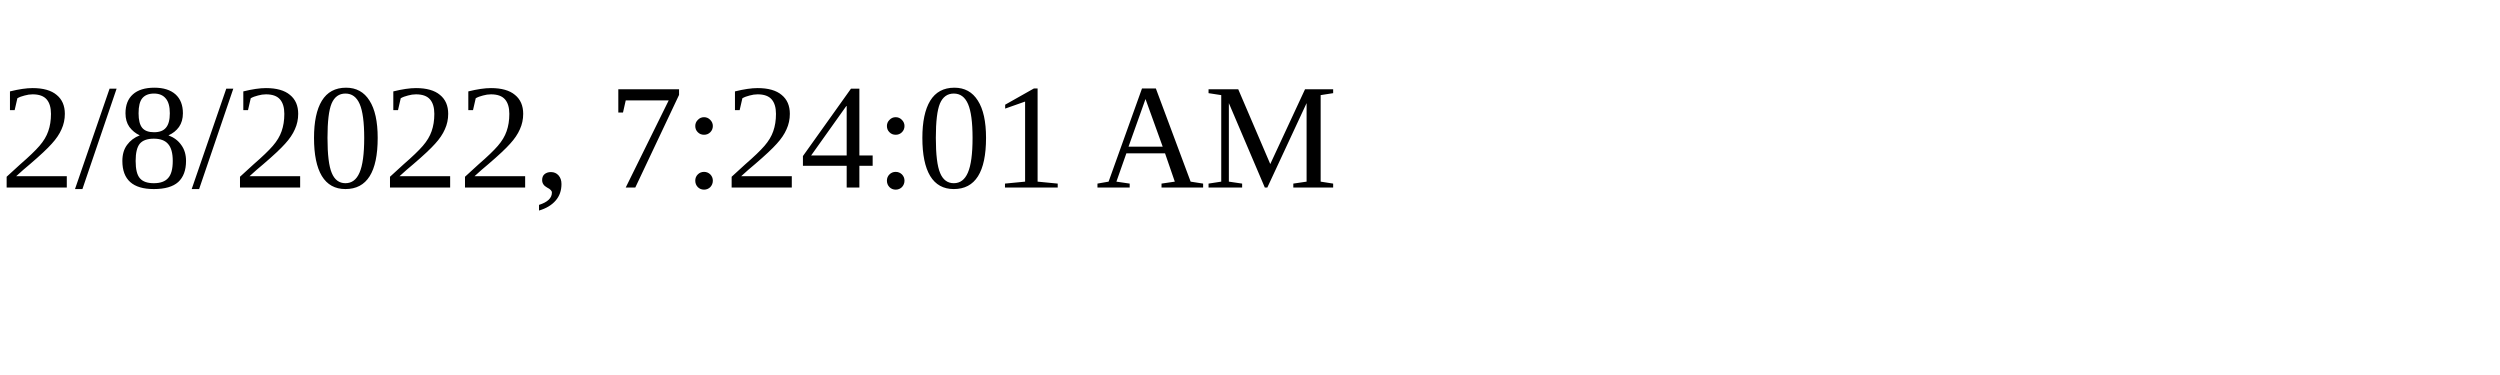
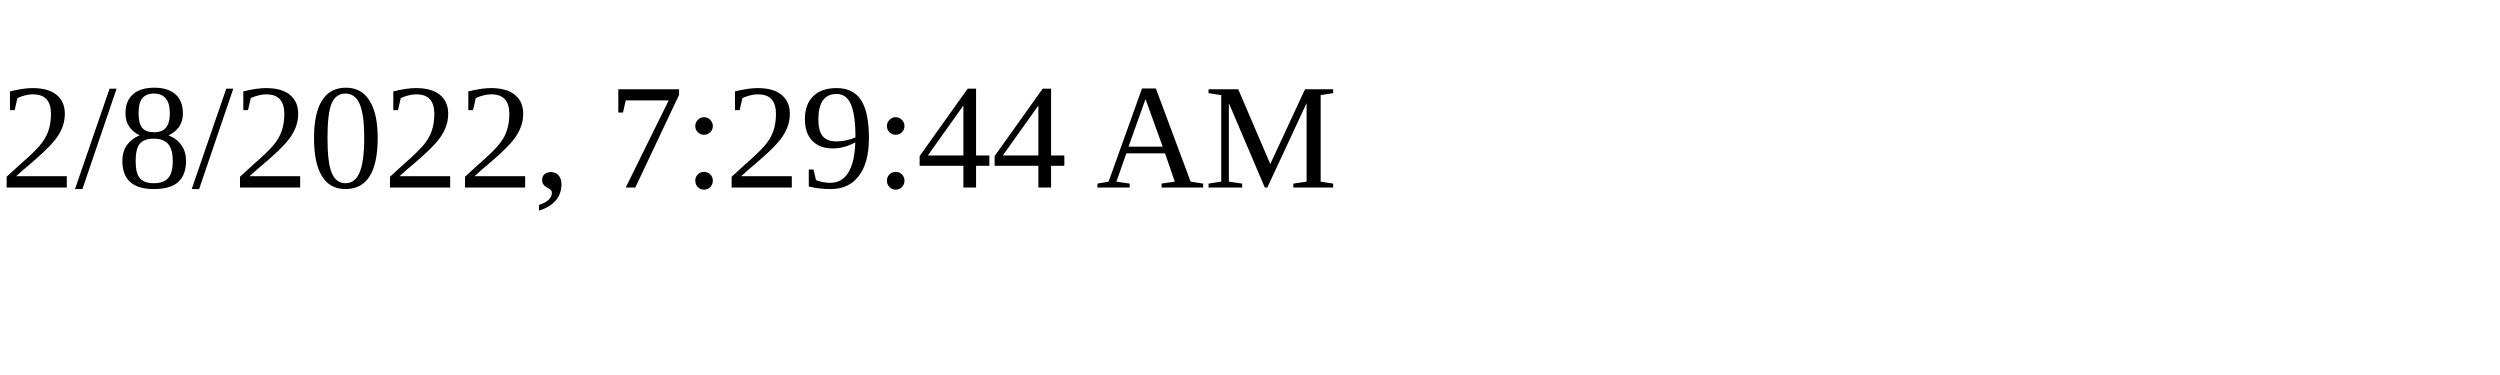
<svg xmlns="http://www.w3.org/2000/svg" height="30" width="200">
-   <text x="0" y="15">2/8/2022, 7:24:01 AM</text>
+   <text x="0" y="15">2/8/2022, 7:29:44 AM</text>
</svg>
